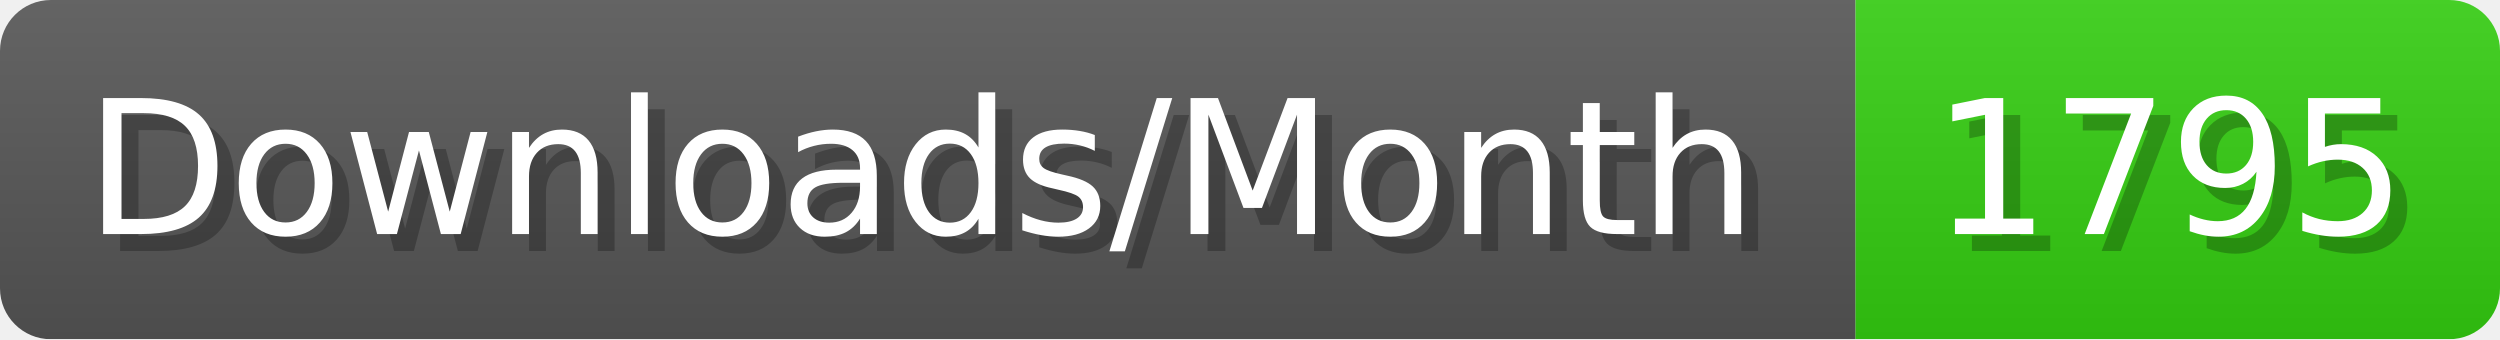
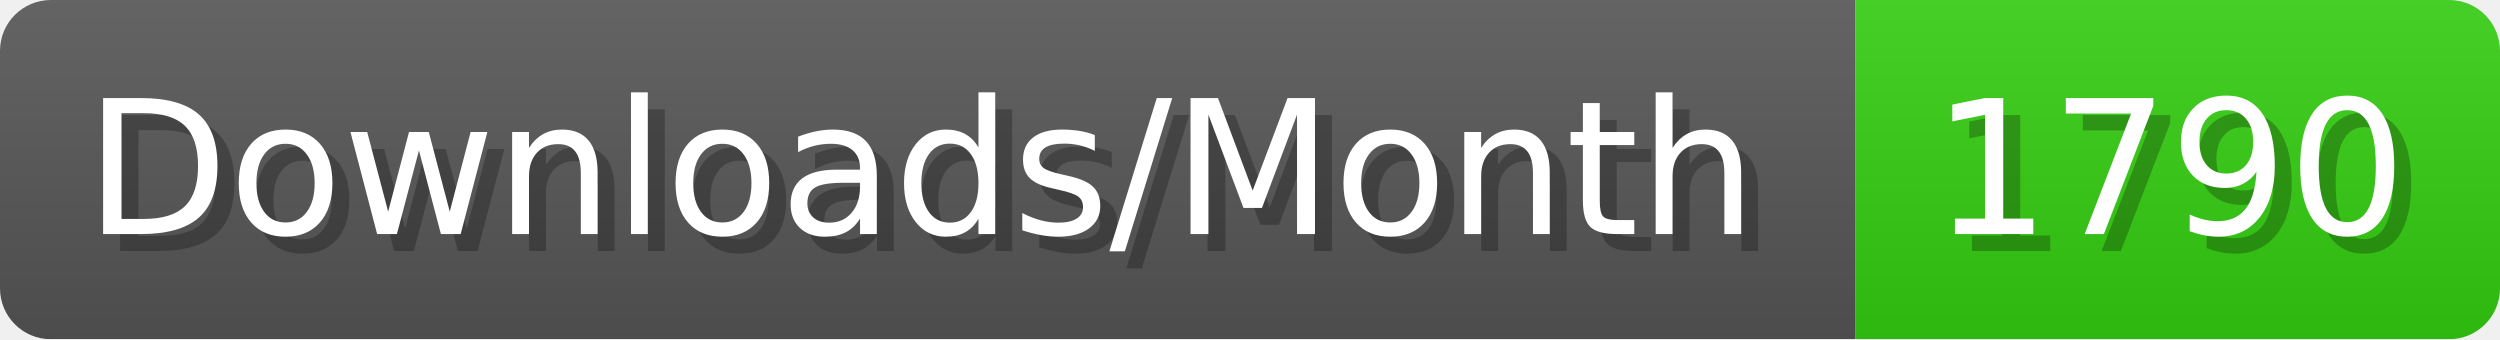
- <svg xmlns="http://www.w3.org/2000/svg" width="147.4" height="20" viewBox="0 0 1474 200" role="img" aria-label="Downloads/Month: 1795">
+ <svg xmlns="http://www.w3.org/2000/svg" width="147.4" height="20" viewBox="0 0 1474 200" role="img" aria-label="Downloads/Month: 1790">
  <linearGradient id="YlXUI" x2="0" y2="100%">
    <stop offset="0" stop-opacity=".1" stop-color="#EEE" />
    <stop offset="1" stop-opacity=".1" />
  </linearGradient>
  <mask id="JHhop">
    <rect width="1474" height="200" rx="30" fill="#FFF" />
  </mask>
  <g mask="url(#JHhop)">
    <rect width="1094" height="200" fill="#555" />
    <rect width="380" height="200" fill="#3C1" x="1094" />
    <rect width="1474" height="200" fill="url(#YlXUI)" />
  </g>
  <g aria-hidden="true" fill="#fff" text-anchor="start" font-family="Verdana,DejaVu Sans,sans-serif" font-size="110">
    <text x="60" y="148" textLength="994" fill="#000" opacity="0.25">Downloads/Month</text>
    <text x="50" y="138" textLength="994">Downloads/Month</text>
-     <text x="1149" y="148" textLength="280" fill="#000" opacity="0.25">1795</text>
-     <text x="1139" y="138" textLength="280">1795</text>
+     <text x="1149" y="148" textLength="280" fill="#000" opacity="0.25">1790</text>
+     <text x="1139" y="138" textLength="280">1790</text>
  </g>
</svg>
